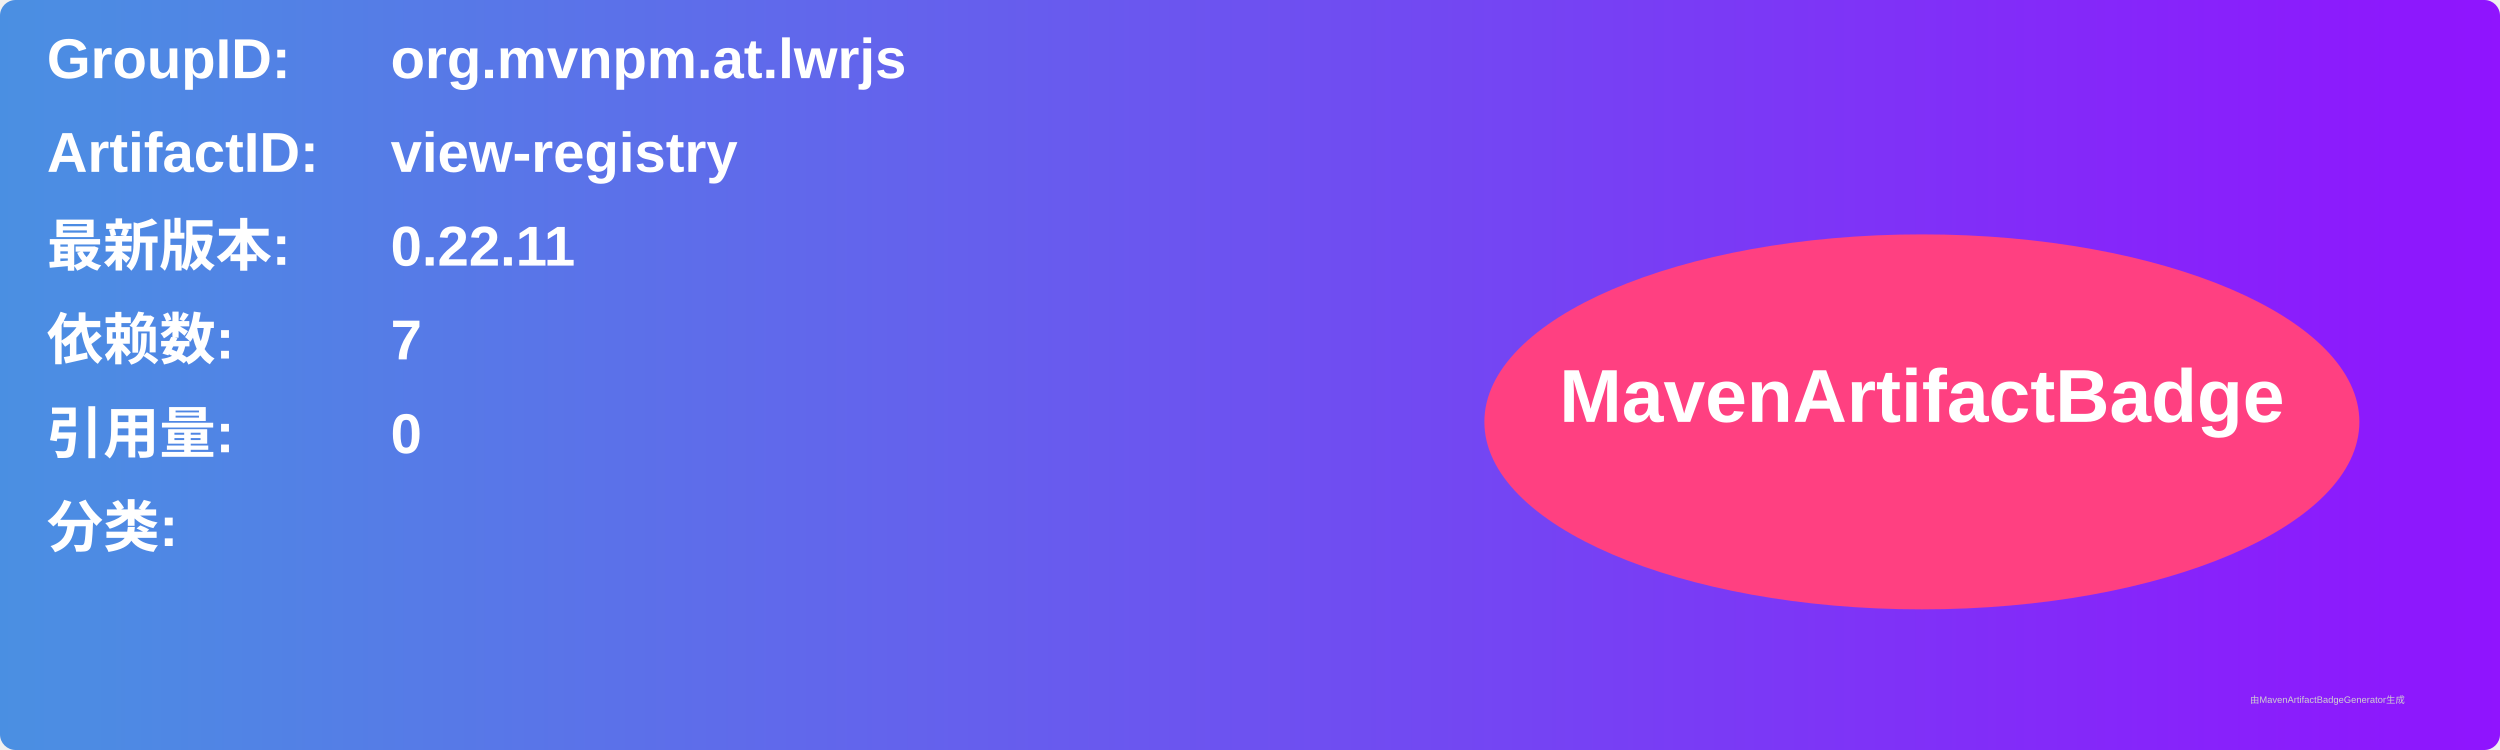
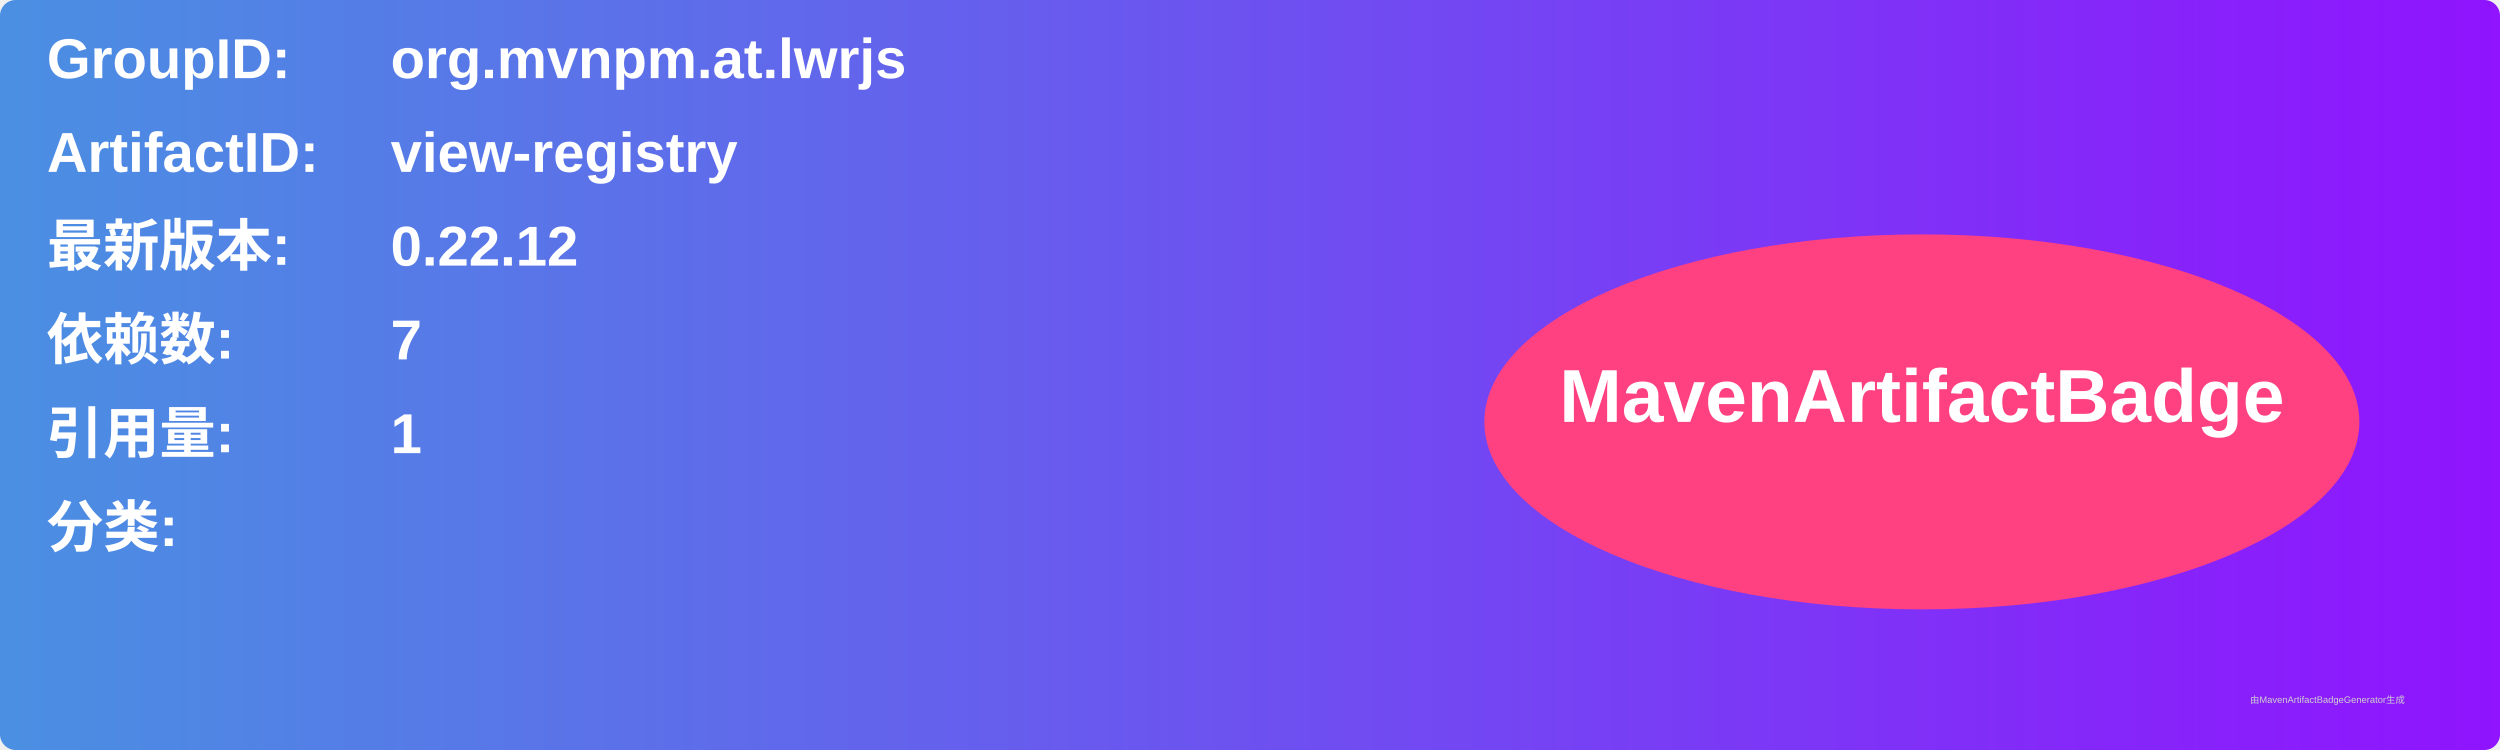
<svg xmlns="http://www.w3.org/2000/svg" width="800" height="240" viewBox="0 0 800 240">
  <linearGradient id="grad" x1="0%" y1="0%" x2="100%" y2="0%">
    <stop offset="0%" stop-color="#4a90e2" />
    <stop offset="100%" stop-color="#9013fe" />
  </linearGradient>
  <rect width="100%" height="100%" rx="5" ry="5" fill="url(#grad)" />
  <g transform="translate(15, 15)">
    <text x="0" y="10" font-family="Arial" font-size="18" fill="white" font-weight="bold" width="260">GroupID:</text>
    <text x="110" y="10" font-family="Arial" font-size="18" fill="white" font-weight="bold" width="460">org.mvnpm.at.lwrjs</text>
    <text x="0" y="40" font-family="Arial" font-size="18" fill="white" font-weight="bold" width="260">ArtifactID:</text>
    <text x="110" y="40" font-family="Arial" font-size="18" fill="white" font-weight="bold" width="460">view-registry</text>
    <text x="0" y="70" font-family="Arial" font-size="18" fill="white" font-weight="bold">最新版本:</text>
    <text x="110" y="70" font-family="Arial" font-size="18" fill="white" font-weight="bold">
-       <tspan font-weight="bold">0.22.11</tspan>
+       <tspan font-weight="bold">0.22.12</tspan>
    </text>
    <text x="0" y="100" font-family="Arial" font-size="18" fill="white" font-weight="bold">依赖数: </text>
    <text x="110" y="100" font-family="Arial" font-size="18" fill="white">
      <tspan font-weight="bold">7</tspan>
    </text>
    <text x="0" y="130" font-family="Arial" font-size="18" fill="white" font-weight="bold">引用量: </text>
    <text x="110" y="130" font-family="Arial" font-size="18" fill="white">
-       <tspan font-weight="bold">0</tspan>
+       <tspan font-weight="bold">1</tspan>
    </text>
    <text x="0" y="160" font-family="Arial" font-size="18" fill="white" font-weight="bold">分类:</text>
    <text x="10" y="190" font-family="Arial" font-size="10" fill="white">
      <tspan font-weight="bold" />
    </text>
    <ellipse cx="600" cy="120" rx="140" ry="60" fill="#ff4081" />
    <text x="600" y="120" text-anchor="middle" font-family="Arial" font-size="24" fill="white" font-weight="bold">MavenArtifactBadge</text>
  </g>
  <text x="720" y="225" font-family="Arial" font-size="3" fill="#d0d0d0">由MavenArtifactBadgeGenerator生成</text>
</svg>
